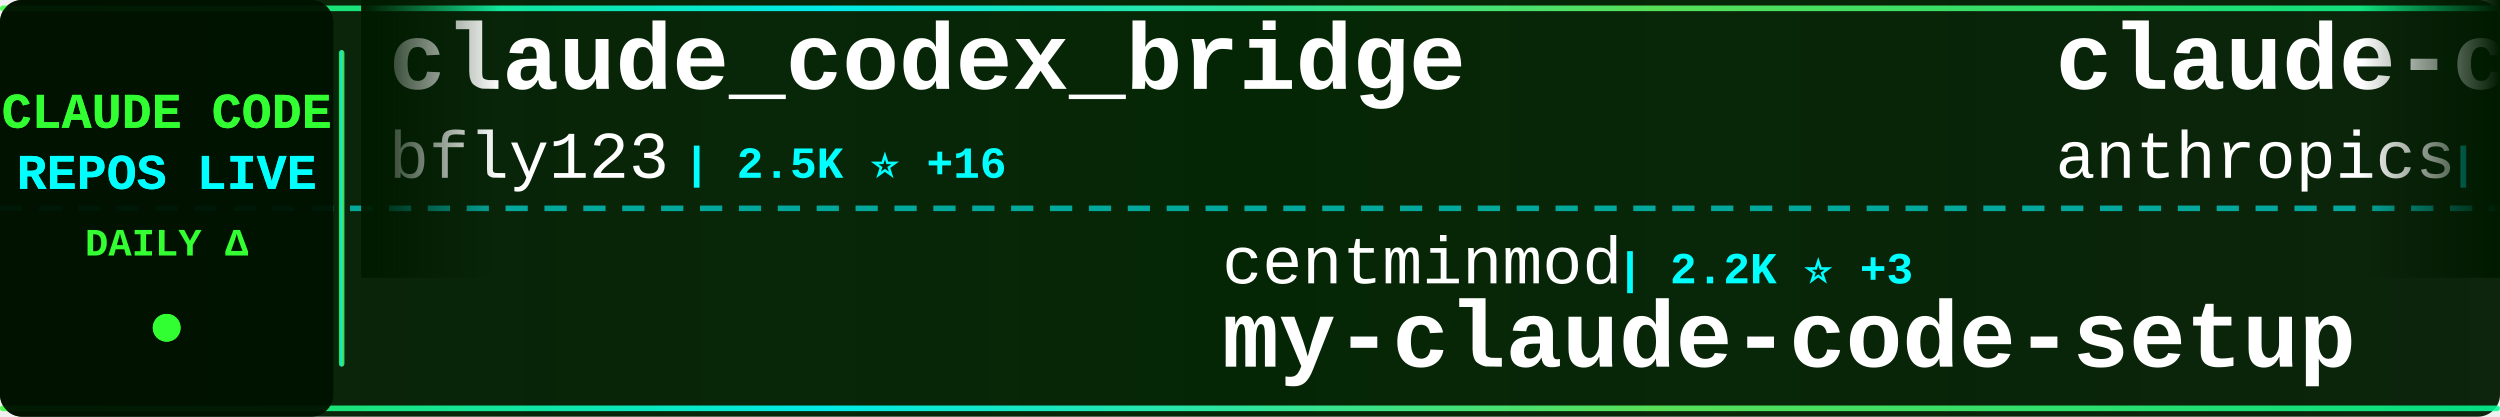
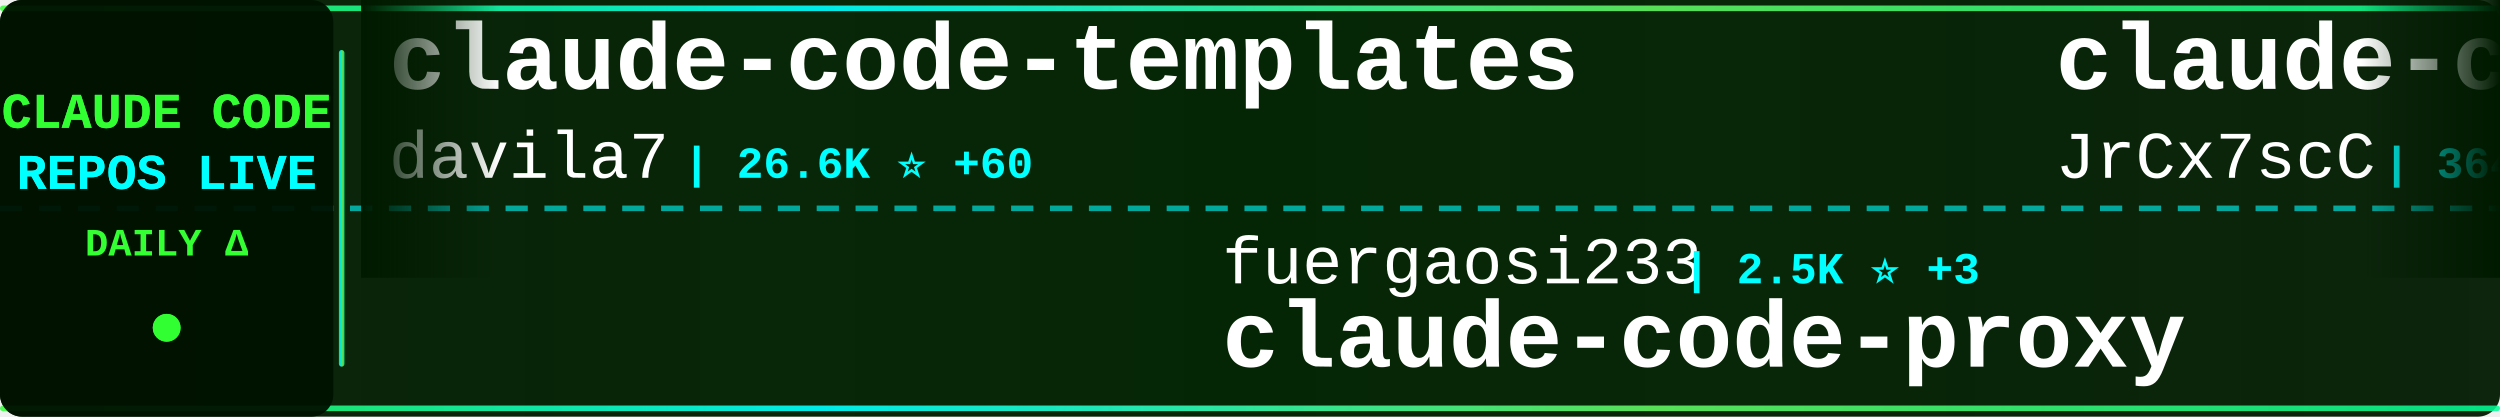
<svg xmlns="http://www.w3.org/2000/svg" width="900" height="150">
  <defs>
    <linearGradient id="tickerBg" x1="0%" y1="0%" x2="100%" y2="0%">
      <stop offset="0%" style="stop-color:#001a00;stop-opacity:0.95" />
      <stop offset="50%" style="stop-color:#002200;stop-opacity:0.98" />
      <stop offset="100%" style="stop-color:#001a00;stop-opacity:0.95" />
    </linearGradient>
    <linearGradient id="borderGrad" x1="0%" y1="0%" x2="100%" y2="0%">
      <stop offset="0%" style="stop-color:#33ff33;stop-opacity:0.85">
        <animate attributeName="stop-opacity" values="0.85;1;0.85" dur="2s" repeatCount="indefinite" />
      </stop>
      <stop offset="33%" style="stop-color:#00ffff;stop-opacity:0.9">
        <animate attributeName="stop-opacity" values="0.9;1;0.9" dur="2.2s" repeatCount="indefinite" />
      </stop>
      <stop offset="66%" style="stop-color:#66ff66;stop-opacity:0.85">
        <animate attributeName="stop-opacity" values="0.85;1;0.85" dur="1.8s" repeatCount="indefinite" />
      </stop>
      <stop offset="100%" style="stop-color:#00ff99;stop-opacity:0.85">
        <animate attributeName="stop-opacity" values="0.85;1;0.85" dur="2s" repeatCount="indefinite" />
      </stop>
    </linearGradient>
    <filter id="textGlow">
      <feGaussianBlur stdDeviation="0.1" result="coloredBlur" />
      <feMerge>
        <feMergeNode in="coloredBlur" />
        <feMergeNode in="SourceGraphic" />
      </feMerge>
    </filter>
    <filter id="metricGlow">
      <feGaussianBlur stdDeviation="0.2" result="coloredBlur" />
      <feMerge>
        <feMergeNode in="coloredBlur" />
        <feMergeNode in="SourceGraphic" />
      </feMerge>
    </filter>
    <linearGradient id="leftFade" x1="0%" y1="0%" x2="100%" y2="0%">
      <stop offset="0%" style="stop-color:#001a00;stop-opacity:1" />
      <stop offset="100%" style="stop-color:#001a00;stop-opacity:0" />
    </linearGradient>
    <linearGradient id="rightFade" x1="0%" y1="0%" x2="100%" y2="0%">
      <stop offset="0%" style="stop-color:#001a00;stop-opacity:0" />
      <stop offset="100%" style="stop-color:#001a00;stop-opacity:1" />
    </linearGradient>
  </defs>
  <rect width="900" height="150" fill="url(#tickerBg)" rx="8" />
  <rect x="0" y="2" width="900" height="2" fill="url(#borderGrad)" rx="1" />
  <rect x="0" y="146" width="900" height="2" fill="url(#borderGrad)" rx="1" />
  <line x1="0" y1="75" x2="900" y2="75" stroke="#00ffff" stroke-width="2" stroke-dasharray="8 6" opacity="0.6" />
  <rect x="0" y="0" width="120" height="150" fill="#001100" opacity="0.95" rx="8" />
  <text x="60" y="46" font-family="'Courier New', monospace" font-size="18" font-weight="bold" fill="#33ff33" text-anchor="middle" filter="url(#textGlow)">
    CLAUDE CODE
  </text>
  <text x="60" y="68" font-family="'Courier New', monospace" font-size="18" font-weight="bold" fill="#00ffff" text-anchor="middle" filter="url(#textGlow)">
    REPOS LIVE
  </text>
  <text x="60" y="92" font-family="'Courier New', monospace" font-size="14" font-weight="bold" fill="#33ff33" text-anchor="middle">
    DAILY Δ
  </text>
  <circle cx="60" cy="118" r="5" fill="#33ff33" filter="url(#metricGlow)">
    <animate attributeName="r" values="4;6;4" dur="1.5s" repeatCount="indefinite" />
    <animate attributeName="opacity" values="0.6;1;0.6" dur="1.5s" repeatCount="indefinite" />
  </circle>
  <rect x="122" y="18" width="2" height="114" fill="url(#borderGrad)" rx="1" />
  <clipPath id="tickerClip">
    <rect x="130" y="0" width="770" height="150" />
  </clipPath>
  <g clip-path="url(#tickerClip)">
    <g id="tickerItems">
      <animateTransform attributeName="transform" attributeType="XML" type="translate" from="0 0" to="-3000 0" dur="54s" repeatCount="indefinite" />
      <g transform="translate(0, 0)">
-         <text x="140" y="32" font-family="'Courier New', monospace" font-size="34" font-weight="bold" fill="#ffffff">claude_codex_bridge</text>
-         <text x="140" y="64" font-family="'Courier New', monospace" font-size="24" font-weight="normal" fill="#ffffff" opacity="1.0">bfly123</text>
-         <text x="246" y="64" font-family="'Courier New', monospace" font-size="16" font-weight="bold" fill="#00ffff"> | 2.5K ⭐ +16</text>
+         <text x="140" y="32" font-family="'Courier New', monospace" font-size="34" font-weight="bold" fill="#ffffff">claude-code-templates</text>
+         <text x="140" y="64" font-family="'Courier New', monospace" font-size="24" font-weight="normal" fill="#ffffff" opacity="1.0">davila7</text>
+         <text x="246" y="64" font-family="'Courier New', monospace" font-size="16" font-weight="bold" fill="#00ffff"> | 26.6K ⭐ +60</text>
      </g>
      <g transform="translate(300, 0)">
-         <text x="140" y="102" font-family="'Courier New', monospace" font-size="24" font-weight="normal" fill="#ffffff" opacity="1.0">centminmod</text>
-         <text x="282" y="102" font-family="'Courier New', monospace" font-size="16" font-weight="bold" fill="#00ffff"> | 2.2K ⭐ +3</text>
-         <text x="140" y="132" font-family="'Courier New', monospace" font-size="34" font-weight="bold" fill="#ffffff">my-claude-code-setup</text>
+         <text x="140" y="102" font-family="'Courier New', monospace" font-size="24" font-weight="normal" fill="#ffffff" opacity="1.0">fuergaosi233</text>
+         <text x="306" y="102" font-family="'Courier New', monospace" font-size="16" font-weight="bold" fill="#00ffff"> | 2.5K ⭐ +3</text>
+         <text x="140" y="132" font-family="'Courier New', monospace" font-size="34" font-weight="bold" fill="#ffffff">claude-code-proxy</text>
      </g>
      <g transform="translate(600, 0)">
-         <text x="140" y="32" font-family="'Courier New', monospace" font-size="34" font-weight="bold" fill="#ffffff">claude-code-action</text>
-         <text x="140" y="64" font-family="'Courier New', monospace" font-size="24" font-weight="normal" fill="#ffffff" opacity="1.0">anthropics</text>
-         <text x="282" y="64" font-family="'Courier New', monospace" font-size="16" font-weight="bold" fill="#00ffff"> | 7.4K ⭐ +14</text>
+         <text x="140" y="32" font-family="'Courier New', monospace" font-size="34" font-weight="bold" fill="#ffffff">claude-code-source</text>
+         <text x="140" y="64" font-family="'Courier New', monospace" font-size="24" font-weight="normal" fill="#ffffff" opacity="1.0">JrCx7scC</text>
+         <text x="258" y="64" font-family="'Courier New', monospace" font-size="16" font-weight="bold" fill="#00ffff"> | 364 ⭐</text>
      </g>
      <g transform="translate(900, 0)">
-         <text x="140" y="102" font-family="'Courier New', monospace" font-size="24" font-weight="normal" fill="#ffffff" opacity="1.0">liuup</text>
-         <text x="222" y="102" font-family="'Courier New', monospace" font-size="16" font-weight="bold" fill="#00ffff"> | 2.2K ⭐ +17</text>
-         <text x="140" y="132" font-family="'Courier New', monospace" font-size="34" font-weight="bold" fill="#ffffff">claude-code-analysis</text>
+         <text x="140" y="102" font-family="'Courier New', monospace" font-size="24" font-weight="normal" fill="#ffffff" opacity="1.0">sugyan</text>
+         <text x="234" y="102" font-family="'Courier New', monospace" font-size="16" font-weight="bold" fill="#00ffff"> | 1.1K ⭐ +2</text>
+         <text x="140" y="132" font-family="'Courier New', monospace" font-size="34" font-weight="bold" fill="#ffffff">claude-code-webui</text>
      </g>
      <g transform="translate(1200, 0)">
-         <text x="140" y="32" font-family="'Courier New', monospace" font-size="34" font-weight="bold" fill="#ffffff">claude-code-router</text>
-         <text x="140" y="64" font-family="'Courier New', monospace" font-size="24" font-weight="normal" fill="#ffffff" opacity="1.0">musistudio</text>
-         <text x="282" y="64" font-family="'Courier New', monospace" font-size="16" font-weight="bold" fill="#00ffff"> | 33.4K ⭐ +57</text>
+         <text x="140" y="32" font-family="'Courier New', monospace" font-size="34" font-weight="bold" fill="#ffffff">claude-task-master</text>
+         <text x="140" y="64" font-family="'Courier New', monospace" font-size="24" font-weight="normal" fill="#ffffff" opacity="1.0">eyaltoledano</text>
+         <text x="306" y="64" font-family="'Courier New', monospace" font-size="16" font-weight="bold" fill="#00ffff"> | 27.0K ⭐ +8</text>
      </g>
      <g transform="translate(1500, 0)">
-         <text x="140" y="102" font-family="'Courier New', monospace" font-size="24" font-weight="normal" fill="#ffffff" opacity="1.0">alejandrobalderas</text>
-         <text x="366" y="102" font-family="'Courier New', monospace" font-size="16" font-weight="bold" fill="#00ffff"> | 1.8K ⭐ +2</text>
-         <text x="140" y="132" font-family="'Courier New', monospace" font-size="34" font-weight="bold" fill="#ffffff">claude-code-from-source</text>
+         <text x="140" y="102" font-family="'Courier New', monospace" font-size="24" font-weight="normal" fill="#ffffff" opacity="1.0">pedrohcgs</text>
+         <text x="270" y="102" font-family="'Courier New', monospace" font-size="16" font-weight="bold" fill="#00ffff"> | 1.0K ⭐ +3</text>
+         <text x="140" y="132" font-family="'Courier New', monospace" font-size="34" font-weight="bold" fill="#ffffff">claude-code-my-workflow</text>
      </g>
      <g transform="translate(1800, 0)">
-         <text x="140" y="32" font-family="'Courier New', monospace" font-size="34" font-weight="bold" fill="#ffffff">claude-code-spec-workflo...</text>
-         <text x="140" y="64" font-family="'Courier New', monospace" font-size="24" font-weight="normal" fill="#ffffff" opacity="1.0">Pimzino</text>
-         <text x="246" y="64" font-family="'Courier New', monospace" font-size="16" font-weight="bold" fill="#00ffff"> | 3.7K ⭐ +2</text>
+         <text x="140" y="32" font-family="'Courier New', monospace" font-size="34" font-weight="bold" fill="#ffffff">claude-howto</text>
+         <text x="140" y="64" font-family="'Courier New', monospace" font-size="24" font-weight="normal" fill="#ffffff" opacity="1.0">luongnv89</text>
+         <text x="270" y="64" font-family="'Courier New', monospace" font-size="16" font-weight="bold" fill="#00ffff"> | 30.8K ⭐ +136</text>
      </g>
      <g transform="translate(2100, 0)">
-         <text x="140" y="102" font-family="'Courier New', monospace" font-size="24" font-weight="normal" fill="#ffffff" opacity="1.0">RichardAtCT</text>
-         <text x="294" y="102" font-family="'Courier New', monospace" font-size="16" font-weight="bold" fill="#00ffff"> | 2.5K ⭐ +8</text>
-         <text x="140" y="132" font-family="'Courier New', monospace" font-size="34" font-weight="bold" fill="#ffffff">claude-code-telegram</text>
+         <text x="140" y="102" font-family="'Courier New', monospace" font-size="24" font-weight="normal" fill="#ffffff" opacity="1.0">Donchitos</text>
+         <text x="270" y="102" font-family="'Courier New', monospace" font-size="16" font-weight="bold" fill="#00ffff"> | 17.0K ⭐ +113</text>
+         <text x="140" y="132" font-family="'Courier New', monospace" font-size="34" font-weight="bold" fill="#ffffff">Claude-Code-Game-Studios</text>
      </g>
      <g transform="translate(2400, 0)">
-         <text x="140" y="32" font-family="'Courier New', monospace" font-size="34" font-weight="bold" fill="#ffffff">Claude-Code-Usage-Monito...</text>
-         <text x="140" y="64" font-family="'Courier New', monospace" font-size="24" font-weight="normal" fill="#ffffff" opacity="1.0">Maciek-roboblog</text>
-         <text x="342" y="64" font-family="'Courier New', monospace" font-size="16" font-weight="bold" fill="#00ffff"> | 7.9K ⭐ +8</text>
+         <text x="140" y="32" font-family="'Courier New', monospace" font-size="34" font-weight="bold" fill="#ffffff">Claude-code</text>
+         <text x="140" y="64" font-family="'Courier New', monospace" font-size="24" font-weight="normal" fill="#ffffff" opacity="1.0">fazxes</text>
+         <text x="234" y="64" font-family="'Courier New', monospace" font-size="16" font-weight="bold" fill="#00ffff"> | 212 ⭐</text>
      </g>
      <g transform="translate(2700, 0)">
-         <text x="140" y="102" font-family="'Courier New', monospace" font-size="24" font-weight="normal" fill="#ffffff" opacity="1.0">lst97</text>
-         <text x="222" y="102" font-family="'Courier New', monospace" font-size="16" font-weight="bold" fill="#00ffff"> | 1.6K ⭐ +1</text>
-         <text x="140" y="132" font-family="'Courier New', monospace" font-size="34" font-weight="bold" fill="#ffffff">claude-code-sub-agents</text>
+         <text x="140" y="102" font-family="'Courier New', monospace" font-size="24" font-weight="normal" fill="#ffffff" opacity="1.0">disler</text>
+         <text x="234" y="102" font-family="'Courier New', monospace" font-size="16" font-weight="bold" fill="#00ffff"> | 3.6K ⭐ +4</text>
+         <text x="140" y="132" font-family="'Courier New', monospace" font-size="34" font-weight="bold" fill="#ffffff">claude-code-hooks-master...</text>
      </g>
      <g transform="translate(3000, 0)">
-         <text x="140" y="32" font-family="'Courier New', monospace" font-size="34" font-weight="bold" fill="#ffffff">claude_codex_bridge</text>
-         <text x="140" y="64" font-family="'Courier New', monospace" font-size="24" font-weight="normal" fill="#ffffff" opacity="1.0">bfly123</text>
-         <text x="246" y="64" font-family="'Courier New', monospace" font-size="16" font-weight="bold" fill="#00ffff"> | 2.5K ⭐ +16</text>
+         <text x="140" y="32" font-family="'Courier New', monospace" font-size="34" font-weight="bold" fill="#ffffff">claude-code-templates</text>
+         <text x="140" y="64" font-family="'Courier New', monospace" font-size="24" font-weight="normal" fill="#ffffff" opacity="1.0">davila7</text>
+         <text x="246" y="64" font-family="'Courier New', monospace" font-size="16" font-weight="bold" fill="#00ffff"> | 26.6K ⭐ +60</text>
      </g>
      <g transform="translate(3300, 0)">
-         <text x="140" y="102" font-family="'Courier New', monospace" font-size="24" font-weight="normal" fill="#ffffff" opacity="1.0">centminmod</text>
-         <text x="282" y="102" font-family="'Courier New', monospace" font-size="16" font-weight="bold" fill="#00ffff"> | 2.2K ⭐ +3</text>
-         <text x="140" y="132" font-family="'Courier New', monospace" font-size="34" font-weight="bold" fill="#ffffff">my-claude-code-setup</text>
+         <text x="140" y="102" font-family="'Courier New', monospace" font-size="24" font-weight="normal" fill="#ffffff" opacity="1.0">fuergaosi233</text>
+         <text x="306" y="102" font-family="'Courier New', monospace" font-size="16" font-weight="bold" fill="#00ffff"> | 2.5K ⭐ +3</text>
+         <text x="140" y="132" font-family="'Courier New', monospace" font-size="34" font-weight="bold" fill="#ffffff">claude-code-proxy</text>
      </g>
      <g transform="translate(3600, 0)">
-         <text x="140" y="32" font-family="'Courier New', monospace" font-size="34" font-weight="bold" fill="#ffffff">claude-code-action</text>
-         <text x="140" y="64" font-family="'Courier New', monospace" font-size="24" font-weight="normal" fill="#ffffff" opacity="1.0">anthropics</text>
-         <text x="282" y="64" font-family="'Courier New', monospace" font-size="16" font-weight="bold" fill="#00ffff"> | 7.4K ⭐ +14</text>
+         <text x="140" y="32" font-family="'Courier New', monospace" font-size="34" font-weight="bold" fill="#ffffff">claude-code-source</text>
+         <text x="140" y="64" font-family="'Courier New', monospace" font-size="24" font-weight="normal" fill="#ffffff" opacity="1.0">JrCx7scC</text>
+         <text x="258" y="64" font-family="'Courier New', monospace" font-size="16" font-weight="bold" fill="#00ffff"> | 364 ⭐</text>
      </g>
      <g transform="translate(3900, 0)">
-         <text x="140" y="102" font-family="'Courier New', monospace" font-size="24" font-weight="normal" fill="#ffffff" opacity="1.0">liuup</text>
-         <text x="222" y="102" font-family="'Courier New', monospace" font-size="16" font-weight="bold" fill="#00ffff"> | 2.2K ⭐ +17</text>
-         <text x="140" y="132" font-family="'Courier New', monospace" font-size="34" font-weight="bold" fill="#ffffff">claude-code-analysis</text>
+         <text x="140" y="102" font-family="'Courier New', monospace" font-size="24" font-weight="normal" fill="#ffffff" opacity="1.0">sugyan</text>
+         <text x="234" y="102" font-family="'Courier New', monospace" font-size="16" font-weight="bold" fill="#00ffff"> | 1.1K ⭐ +2</text>
+         <text x="140" y="132" font-family="'Courier New', monospace" font-size="34" font-weight="bold" fill="#ffffff">claude-code-webui</text>
      </g>
    </g>
  </g>
  <rect x="130" y="0" width="50" height="100" fill="url(#leftFade)" />
  <rect x="850" y="0" width="50" height="100" fill="url(#rightFade)" />
</svg>
